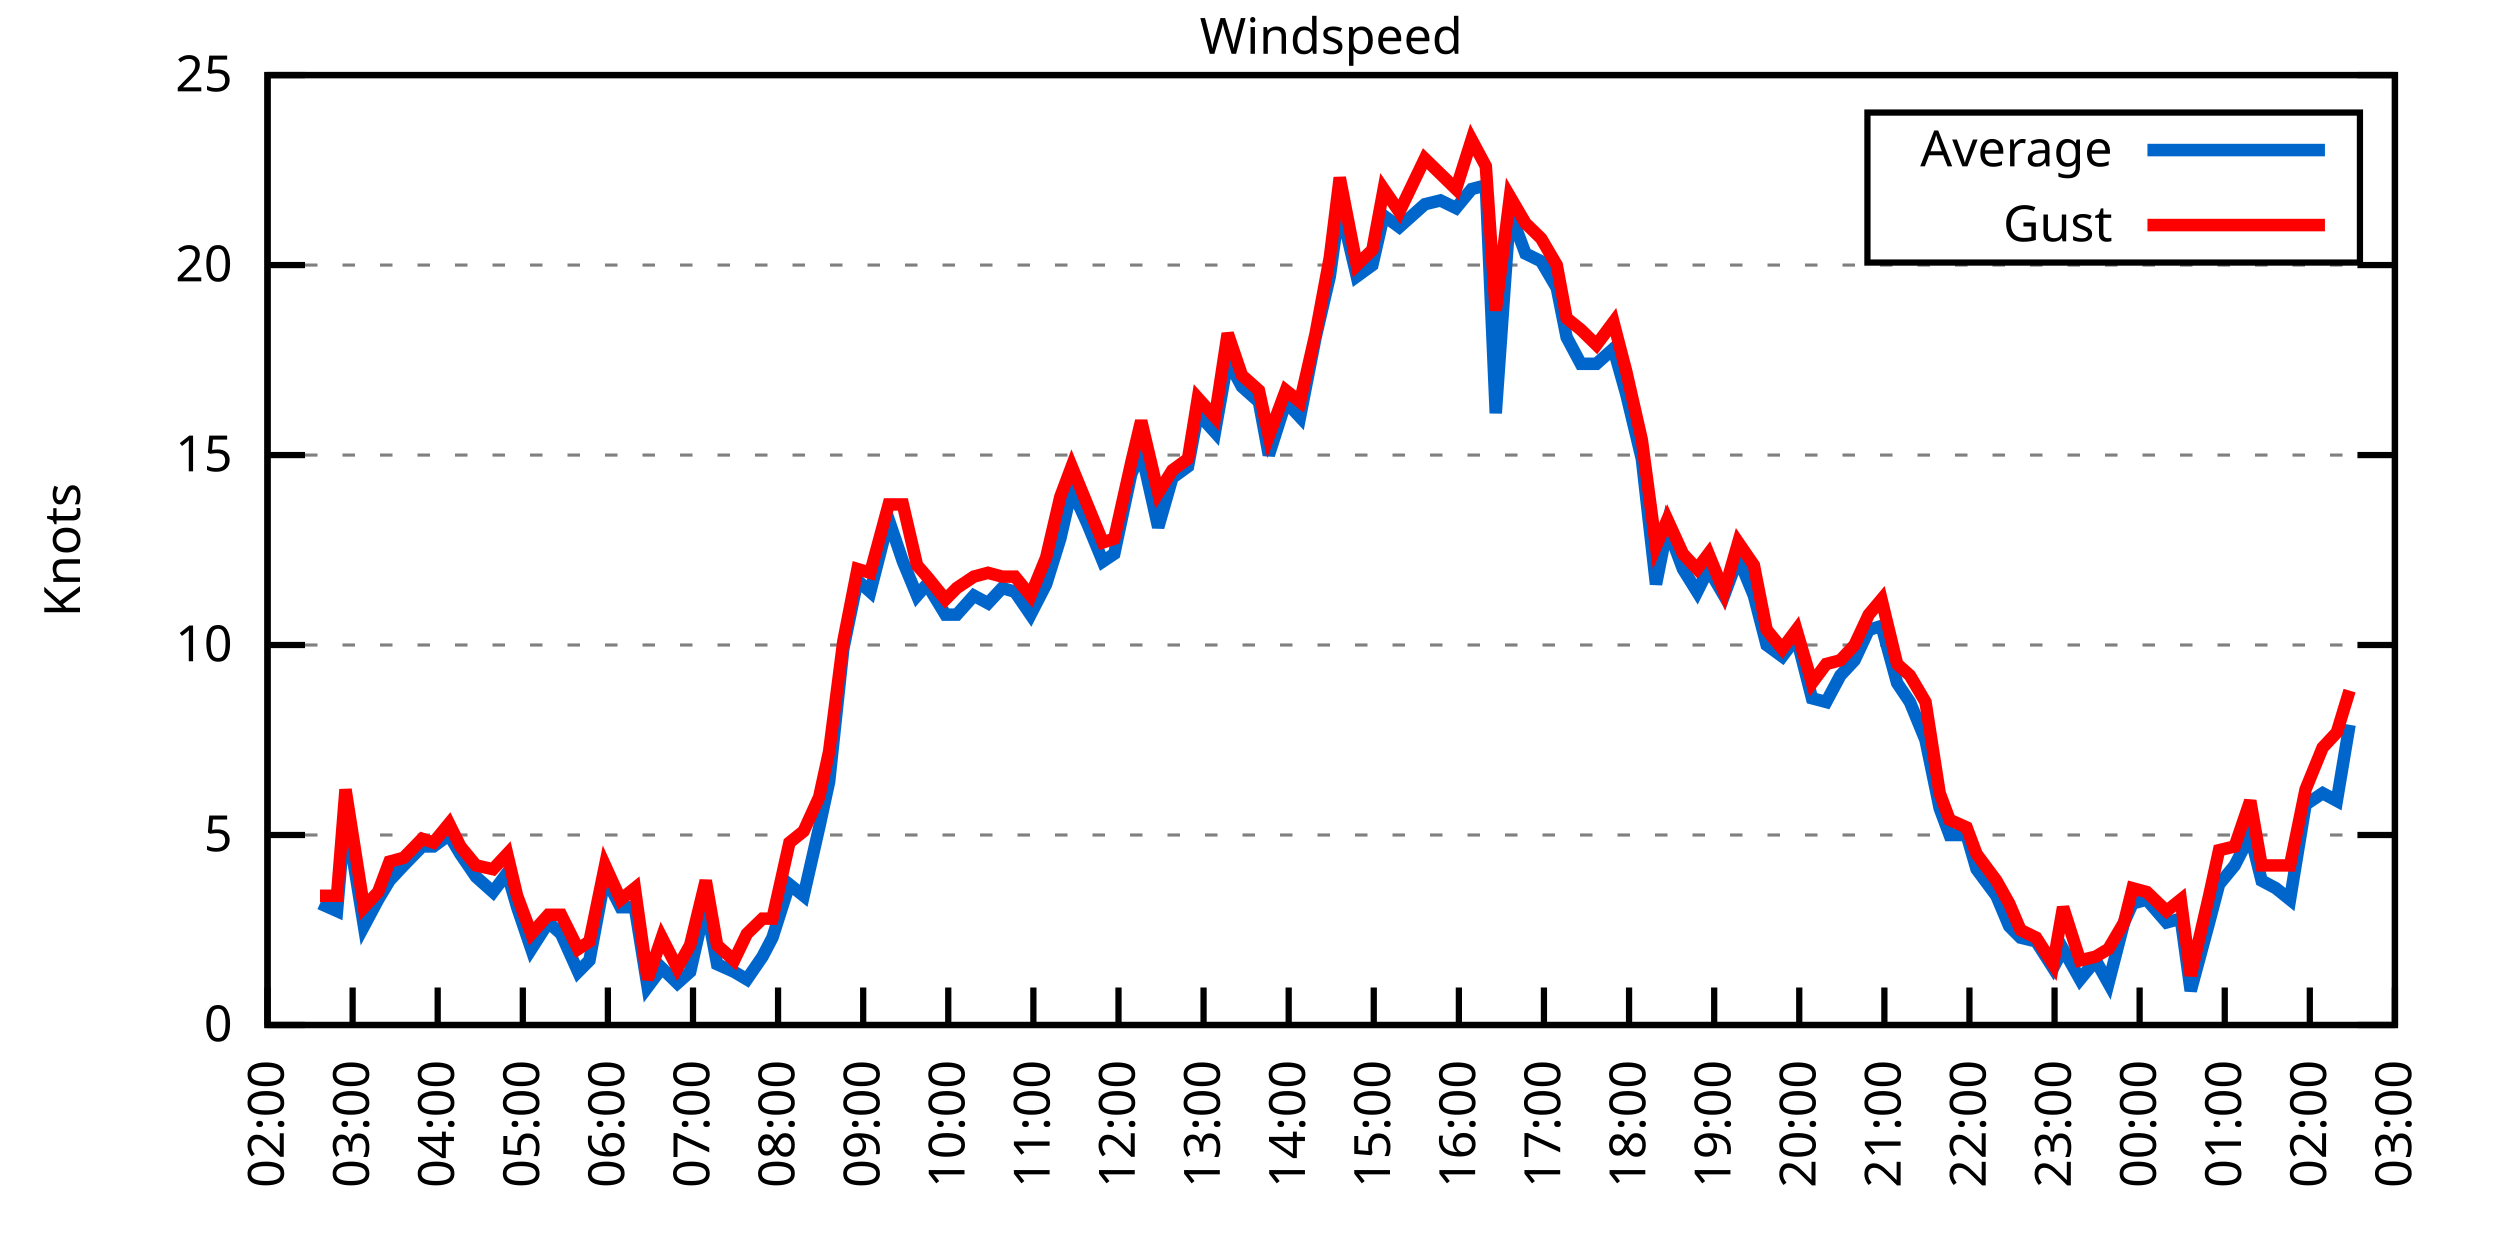
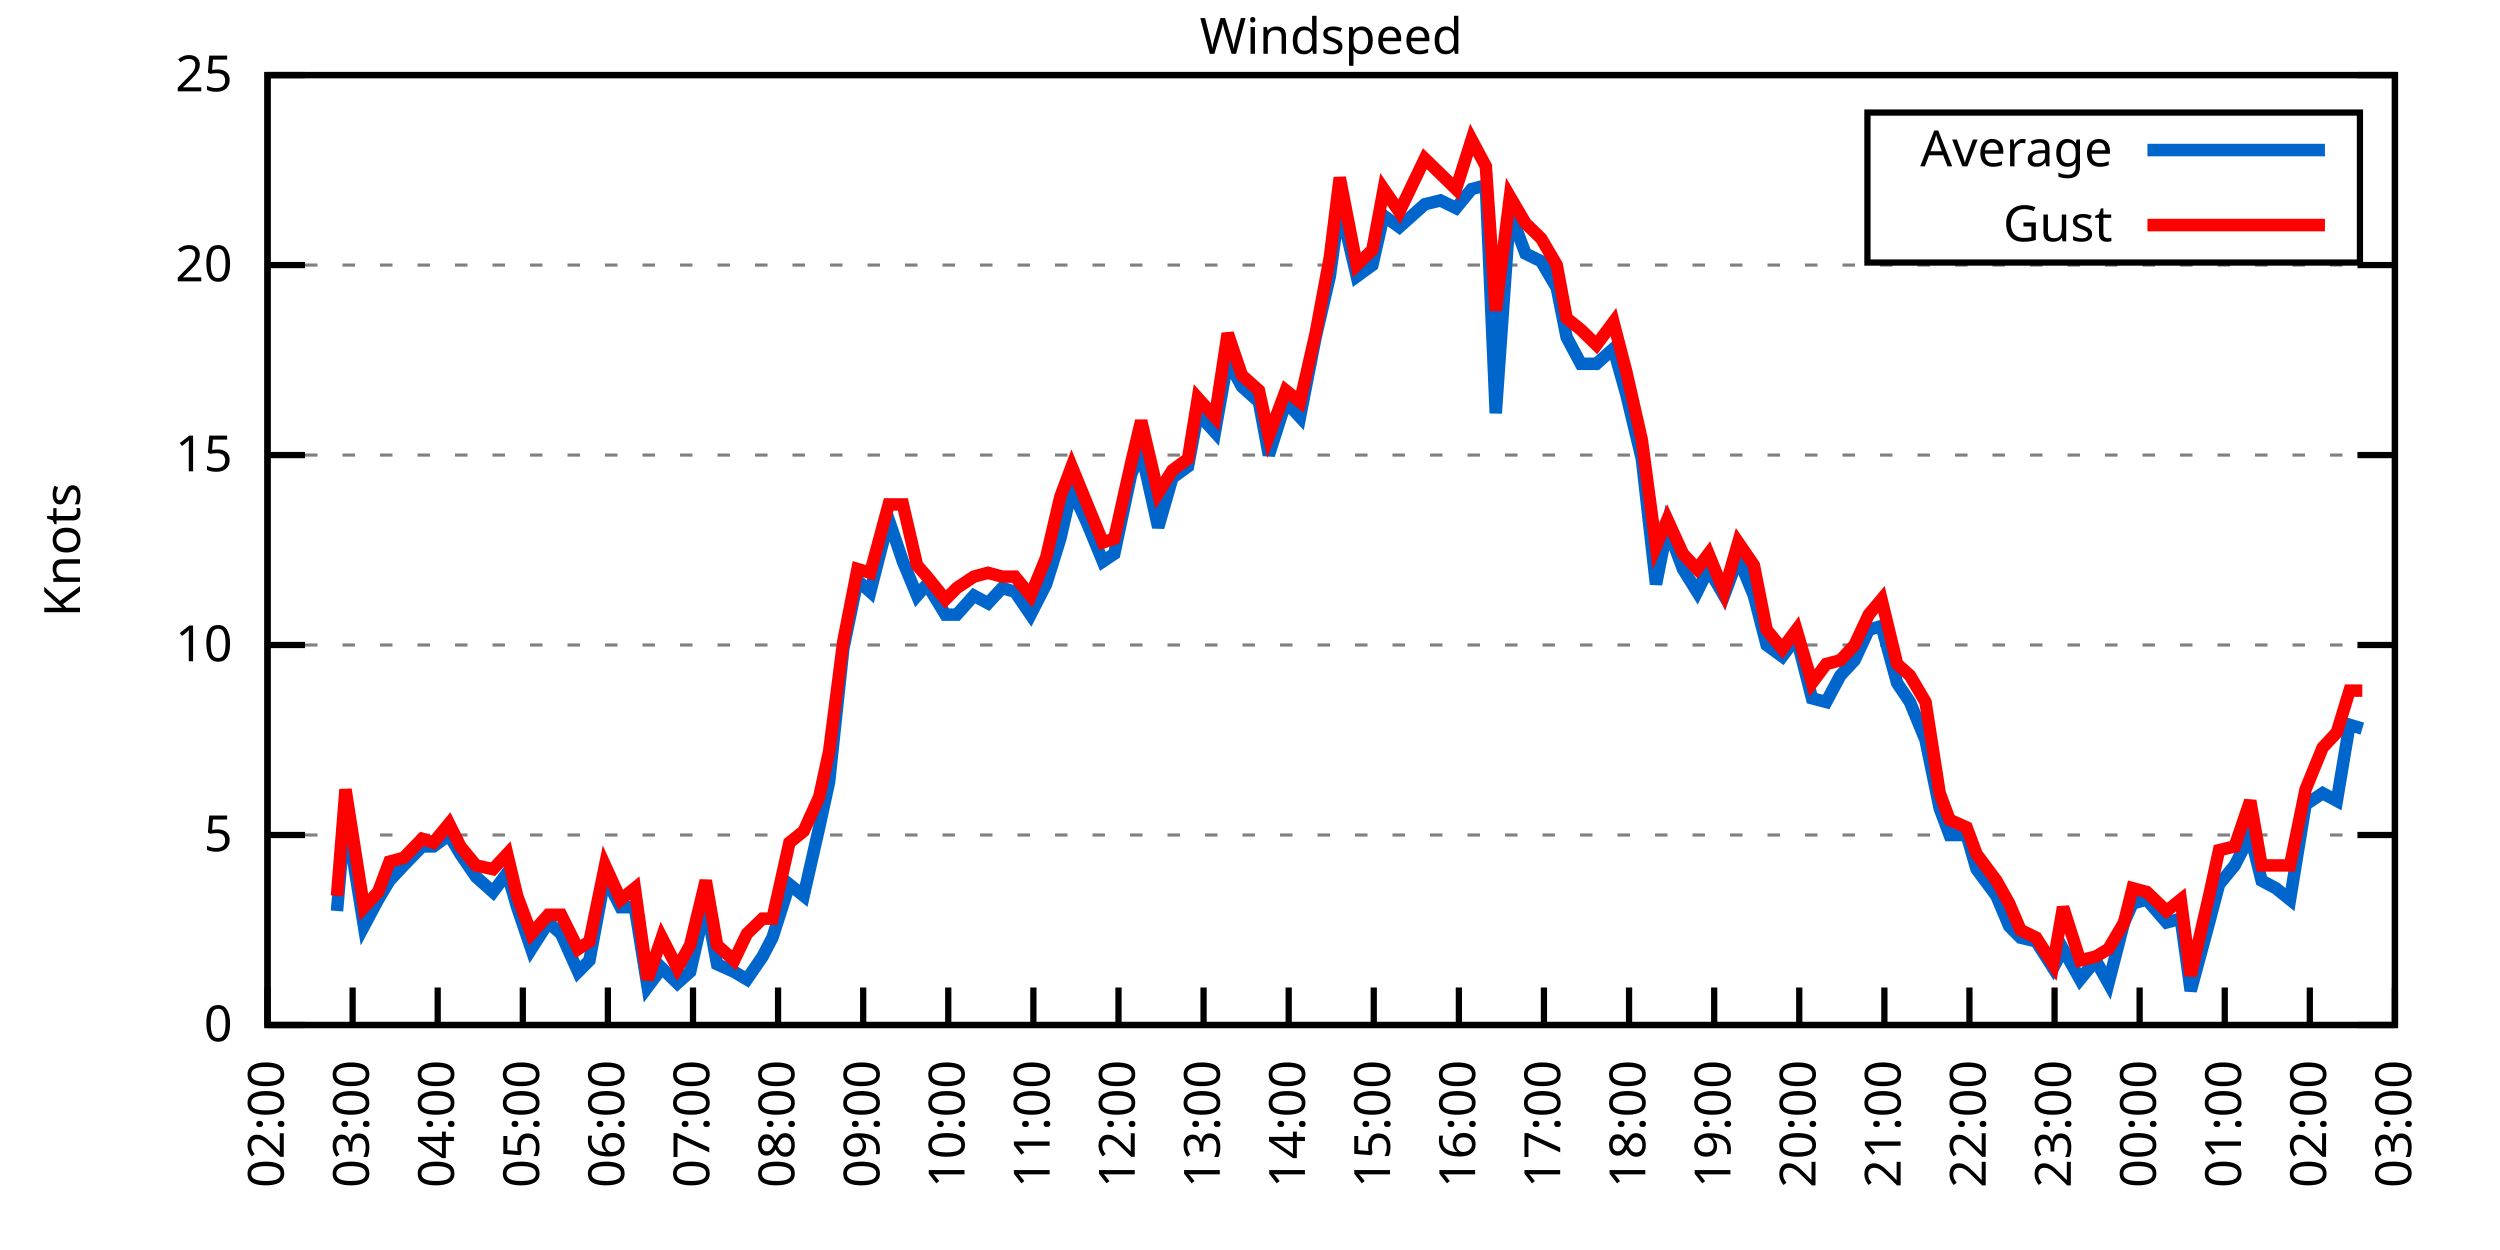
<svg xmlns="http://www.w3.org/2000/svg" xmlns:xlink="http://www.w3.org/1999/xlink" width="400" height="200" viewBox="0 0 400 200">
  <g id="gnuplot_canvas">
    <rect x="0" y="0" width="400" height="200" fill="none" />
    <defs>
      <circle id="gpDot" r="0.5" stroke-width="0.5" stroke="currentColor" />
      <path id="gpPt0" stroke-width="0.333" stroke="currentColor" d="M-1,0 h2 M0,-1 v2" />
      <path id="gpPt1" stroke-width="0.333" stroke="currentColor" d="M-1,-1 L1,1 M1,-1 L-1,1" />
      <path id="gpPt2" stroke-width="0.333" stroke="currentColor" d="M-1,0 L1,0 M0,-1 L0,1 M-1,-1 L1,1 M-1,1 L1,-1" />
      <rect id="gpPt3" stroke-width="0.333" stroke="currentColor" x="-1" y="-1" width="2" height="2" />
      <rect id="gpPt4" stroke-width="0.333" stroke="currentColor" fill="currentColor" x="-1" y="-1" width="2" height="2" />
      <circle id="gpPt5" stroke-width="0.333" stroke="currentColor" cx="0" cy="0" r="1" />
      <use xlink:href="#gpPt5" id="gpPt6" fill="currentColor" stroke="none" />
      <path id="gpPt7" stroke-width="0.333" stroke="currentColor" d="M0,-1.33 L-1.33,0.67 L1.33,0.67 z" />
      <use xlink:href="#gpPt7" id="gpPt8" fill="currentColor" stroke="none" />
      <use xlink:href="#gpPt7" id="gpPt9" stroke="currentColor" transform="rotate(180)" />
      <use xlink:href="#gpPt9" id="gpPt10" fill="currentColor" stroke="none" />
      <use xlink:href="#gpPt3" id="gpPt11" stroke="currentColor" transform="rotate(45)" />
      <use xlink:href="#gpPt11" id="gpPt12" fill="currentColor" stroke="none" />
      <path id="gpPt13" stroke-width="0.333" stroke="currentColor" d="M0,1.330 L1.265,0.411 L0.782,-1.067 L-0.782,-1.076 L-1.265,0.411 z" />
      <use xlink:href="#gpPt13" id="gpPt14" fill="currentColor" stroke="none" />
      <filter id="textbox" filterUnits="objectBoundingBox" x="0" y="0" height="1" width="1">
        <feFlood flood-color="white" flood-opacity="1" result="bgnd" />
        <feComposite in="SourceGraphic" in2="bgnd" operator="atop" />
      </filter>
      <filter id="greybox" filterUnits="objectBoundingBox" x="0" y="0" height="1" width="1">
        <feFlood flood-color="lightgrey" flood-opacity="1" result="grey" />
        <feComposite in="SourceGraphic" in2="grey" operator="atop" />
      </filter>
    </defs>
    <g fill="none" color="white" stroke="currentColor" stroke-width="1.00" stroke-linecap="butt" stroke-linejoin="miter">
</g>
    <g fill="none" color="black" stroke="currentColor" stroke-width="1.00" stroke-linecap="butt" stroke-linejoin="miter">
      <g stroke="none" shape-rendering="crispEdges">
        <polygon fill="rgb(255, 255, 255)" points="42.80,164.00 383.18,164.00 383.18,12.02 42.80,12.02 " />
      </g>
    </g>
    <g fill="none" color="black" stroke="currentColor" stroke-width="1.00" stroke-linecap="butt" stroke-linejoin="miter">
</g>
    <g fill="none" color="black" stroke="black" stroke-width="0.50" stroke-linecap="butt" stroke-linejoin="miter">
</g>
    <g fill="none" color="gray" stroke="currentColor" stroke-width="0.50" stroke-linecap="butt" stroke-linejoin="miter">
      <path stroke="gray" stroke-dasharray="2,4" class="gridline" d="M42.80,164.00 L383.19,164.00  " />
    </g>
    <g fill="none" color="gray" stroke="gray" stroke-width="1.00" stroke-linecap="butt" stroke-linejoin="miter">
</g>
    <g fill="none" color="black" stroke="currentColor" stroke-width="1.00" stroke-linecap="butt" stroke-linejoin="miter">
      <path stroke="black" d="M42.80,164.00 L48.80,164.00 M383.19,164.00 L377.19,164.00  " />
      <g transform="translate(37.20,166.60)" stroke="none" fill="black" font-family="Sans" font-size="8.00" text-anchor="end">
        <text>
          <tspan font-family="Sans"> 0</tspan>
        </text>
      </g>
    </g>
    <g fill="none" color="black" stroke="currentColor" stroke-width="1.00" stroke-linecap="butt" stroke-linejoin="miter">
</g>
    <g fill="none" color="black" stroke="black" stroke-width="0.50" stroke-linecap="butt" stroke-linejoin="miter">
</g>
    <g fill="none" color="gray" stroke="currentColor" stroke-width="0.50" stroke-linecap="butt" stroke-linejoin="miter">
      <path stroke="gray" stroke-dasharray="2,4" class="gridline" d="M42.80,133.60 L383.19,133.60  " />
    </g>
    <g fill="none" color="gray" stroke="gray" stroke-width="1.00" stroke-linecap="butt" stroke-linejoin="miter">
</g>
    <g fill="none" color="black" stroke="currentColor" stroke-width="1.00" stroke-linecap="butt" stroke-linejoin="miter">
      <path stroke="black" d="M42.80,133.60 L48.80,133.60 M383.19,133.60 L377.19,133.60  " />
      <g transform="translate(37.20,136.20)" stroke="none" fill="black" font-family="Sans" font-size="8.00" text-anchor="end">
        <text>
          <tspan font-family="Sans"> 5</tspan>
        </text>
      </g>
    </g>
    <g fill="none" color="black" stroke="currentColor" stroke-width="1.00" stroke-linecap="butt" stroke-linejoin="miter">
</g>
    <g fill="none" color="black" stroke="black" stroke-width="0.50" stroke-linecap="butt" stroke-linejoin="miter">
</g>
    <g fill="none" color="gray" stroke="currentColor" stroke-width="0.50" stroke-linecap="butt" stroke-linejoin="miter">
      <path stroke="gray" stroke-dasharray="2,4" class="gridline" d="M42.80,103.20 L383.19,103.20  " />
    </g>
    <g fill="none" color="gray" stroke="gray" stroke-width="1.00" stroke-linecap="butt" stroke-linejoin="miter">
</g>
    <g fill="none" color="black" stroke="currentColor" stroke-width="1.00" stroke-linecap="butt" stroke-linejoin="miter">
      <path stroke="black" d="M42.80,103.20 L48.80,103.20 M383.19,103.20 L377.19,103.20  " />
      <g transform="translate(37.20,105.80)" stroke="none" fill="black" font-family="Sans" font-size="8.00" text-anchor="end">
        <text>
          <tspan font-family="Sans"> 10</tspan>
        </text>
      </g>
    </g>
    <g fill="none" color="black" stroke="currentColor" stroke-width="1.00" stroke-linecap="butt" stroke-linejoin="miter">
</g>
    <g fill="none" color="black" stroke="black" stroke-width="0.50" stroke-linecap="butt" stroke-linejoin="miter">
</g>
    <g fill="none" color="gray" stroke="currentColor" stroke-width="0.50" stroke-linecap="butt" stroke-linejoin="miter">
      <path stroke="gray" stroke-dasharray="2,4" class="gridline" d="M42.80,72.81 L383.19,72.81  " />
    </g>
    <g fill="none" color="gray" stroke="gray" stroke-width="1.00" stroke-linecap="butt" stroke-linejoin="miter">
</g>
    <g fill="none" color="black" stroke="currentColor" stroke-width="1.00" stroke-linecap="butt" stroke-linejoin="miter">
      <path stroke="black" d="M42.80,72.81 L48.80,72.81 M383.19,72.81 L377.19,72.81  " />
      <g transform="translate(37.20,75.41)" stroke="none" fill="black" font-family="Sans" font-size="8.00" text-anchor="end">
        <text>
          <tspan font-family="Sans"> 15</tspan>
        </text>
      </g>
    </g>
    <g fill="none" color="black" stroke="currentColor" stroke-width="1.00" stroke-linecap="butt" stroke-linejoin="miter">
</g>
    <g fill="none" color="black" stroke="black" stroke-width="0.50" stroke-linecap="butt" stroke-linejoin="miter">
</g>
    <g fill="none" color="gray" stroke="currentColor" stroke-width="0.50" stroke-linecap="butt" stroke-linejoin="miter">
      <path stroke="gray" stroke-dasharray="2,4" class="gridline" d="M42.80,42.41 L383.19,42.41  " />
    </g>
    <g fill="none" color="gray" stroke="gray" stroke-width="1.00" stroke-linecap="butt" stroke-linejoin="miter">
</g>
    <g fill="none" color="black" stroke="currentColor" stroke-width="1.00" stroke-linecap="butt" stroke-linejoin="miter">
      <path stroke="black" d="M42.80,42.41 L48.80,42.41 M383.19,42.41 L377.19,42.41  " />
      <g transform="translate(37.20,45.01)" stroke="none" fill="black" font-family="Sans" font-size="8.00" text-anchor="end">
        <text>
          <tspan font-family="Sans"> 20</tspan>
        </text>
      </g>
    </g>
    <g fill="none" color="black" stroke="currentColor" stroke-width="1.00" stroke-linecap="butt" stroke-linejoin="miter">
</g>
    <g fill="none" color="black" stroke="black" stroke-width="0.50" stroke-linecap="butt" stroke-linejoin="miter">
</g>
    <g fill="none" color="gray" stroke="currentColor" stroke-width="0.50" stroke-linecap="butt" stroke-linejoin="miter">
      <path stroke="gray" stroke-dasharray="2,4" class="gridline" d="M42.80,12.01 L383.19,12.01  " />
    </g>
    <g fill="none" color="gray" stroke="gray" stroke-width="1.00" stroke-linecap="butt" stroke-linejoin="miter">
</g>
    <g fill="none" color="black" stroke="currentColor" stroke-width="1.00" stroke-linecap="butt" stroke-linejoin="miter">
      <path stroke="black" d="M42.80,12.01 L48.80,12.01 M383.19,12.01 L377.19,12.01  " />
      <g transform="translate(37.20,14.61)" stroke="none" fill="black" font-family="Sans" font-size="8.00" text-anchor="end">
        <text>
          <tspan font-family="Sans"> 25</tspan>
        </text>
      </g>
    </g>
    <g fill="none" color="black" stroke="currentColor" stroke-width="1.00" stroke-linecap="butt" stroke-linejoin="miter">
      <path stroke="black" d="M42.80,164.00 L42.80,158.00  " />
      <g transform="translate(45.40,169.60) rotate(270.00)" stroke="none" fill="black" font-family="Sans" font-size="8.00" text-anchor="end">
        <text>
          <tspan font-family="Sans">02:00</tspan>
        </text>
      </g>
    </g>
    <g fill="none" color="black" stroke="currentColor" stroke-width="1.00" stroke-linecap="butt" stroke-linejoin="miter">
      <path stroke="black" d="M56.42,164.00 L56.42,158.00  " />
      <g transform="translate(59.02,169.60) rotate(270.00)" stroke="none" fill="black" font-family="Sans" font-size="8.00" text-anchor="end">
        <text>
          <tspan font-family="Sans">03:00</tspan>
        </text>
      </g>
    </g>
    <g fill="none" color="black" stroke="currentColor" stroke-width="1.00" stroke-linecap="butt" stroke-linejoin="miter">
      <path stroke="black" d="M70.03,164.00 L70.03,158.00  " />
      <g transform="translate(72.63,169.60) rotate(270.00)" stroke="none" fill="black" font-family="Sans" font-size="8.00" text-anchor="end">
        <text>
          <tspan font-family="Sans">04:00</tspan>
        </text>
      </g>
    </g>
    <g fill="none" color="black" stroke="currentColor" stroke-width="1.00" stroke-linecap="butt" stroke-linejoin="miter">
      <path stroke="black" d="M83.65,164.00 L83.65,158.00  " />
      <g transform="translate(86.25,169.60) rotate(270.00)" stroke="none" fill="black" font-family="Sans" font-size="8.00" text-anchor="end">
        <text>
          <tspan font-family="Sans">05:00</tspan>
        </text>
      </g>
    </g>
    <g fill="none" color="black" stroke="currentColor" stroke-width="1.00" stroke-linecap="butt" stroke-linejoin="miter">
      <path stroke="black" d="M97.26,164.00 L97.26,158.00  " />
      <g transform="translate(99.86,169.60) rotate(270.00)" stroke="none" fill="black" font-family="Sans" font-size="8.00" text-anchor="end">
        <text>
          <tspan font-family="Sans">06:00</tspan>
        </text>
      </g>
    </g>
    <g fill="none" color="black" stroke="currentColor" stroke-width="1.00" stroke-linecap="butt" stroke-linejoin="miter">
      <path stroke="black" d="M110.88,164.00 L110.88,158.00  " />
      <g transform="translate(113.48,169.60) rotate(270.00)" stroke="none" fill="black" font-family="Sans" font-size="8.00" text-anchor="end">
        <text>
          <tspan font-family="Sans">07:00</tspan>
        </text>
      </g>
    </g>
    <g fill="none" color="black" stroke="currentColor" stroke-width="1.00" stroke-linecap="butt" stroke-linejoin="miter">
      <path stroke="black" d="M124.49,164.00 L124.49,158.00  " />
      <g transform="translate(127.09,169.60) rotate(270.00)" stroke="none" fill="black" font-family="Sans" font-size="8.00" text-anchor="end">
        <text>
          <tspan font-family="Sans">08:00</tspan>
        </text>
      </g>
    </g>
    <g fill="none" color="black" stroke="currentColor" stroke-width="1.00" stroke-linecap="butt" stroke-linejoin="miter">
      <path stroke="black" d="M138.11,164.00 L138.11,158.00  " />
      <g transform="translate(140.71,169.60) rotate(270.00)" stroke="none" fill="black" font-family="Sans" font-size="8.00" text-anchor="end">
        <text>
          <tspan font-family="Sans">09:00</tspan>
        </text>
      </g>
    </g>
    <g fill="none" color="black" stroke="currentColor" stroke-width="1.00" stroke-linecap="butt" stroke-linejoin="miter">
      <path stroke="black" d="M151.72,164.00 L151.72,158.00  " />
      <g transform="translate(154.32,169.60) rotate(270.00)" stroke="none" fill="black" font-family="Sans" font-size="8.00" text-anchor="end">
        <text>
          <tspan font-family="Sans">10:00</tspan>
        </text>
      </g>
    </g>
    <g fill="none" color="black" stroke="currentColor" stroke-width="1.00" stroke-linecap="butt" stroke-linejoin="miter">
      <path stroke="black" d="M165.34,164.00 L165.34,158.00  " />
      <g transform="translate(167.94,169.60) rotate(270.00)" stroke="none" fill="black" font-family="Sans" font-size="8.00" text-anchor="end">
        <text>
          <tspan font-family="Sans">11:00</tspan>
        </text>
      </g>
    </g>
    <g fill="none" color="black" stroke="currentColor" stroke-width="1.00" stroke-linecap="butt" stroke-linejoin="miter">
      <path stroke="black" d="M178.96,164.00 L178.96,158.00  " />
      <g transform="translate(181.56,169.60) rotate(270.00)" stroke="none" fill="black" font-family="Sans" font-size="8.00" text-anchor="end">
        <text>
          <tspan font-family="Sans">12:00</tspan>
        </text>
      </g>
    </g>
    <g fill="none" color="black" stroke="currentColor" stroke-width="1.00" stroke-linecap="butt" stroke-linejoin="miter">
      <path stroke="black" d="M192.57,164.00 L192.57,158.00  " />
      <g transform="translate(195.17,169.60) rotate(270.00)" stroke="none" fill="black" font-family="Sans" font-size="8.00" text-anchor="end">
        <text>
          <tspan font-family="Sans">13:00</tspan>
        </text>
      </g>
    </g>
    <g fill="none" color="black" stroke="currentColor" stroke-width="1.00" stroke-linecap="butt" stroke-linejoin="miter">
      <path stroke="black" d="M206.19,164.00 L206.19,158.00  " />
      <g transform="translate(208.79,169.60) rotate(270.00)" stroke="none" fill="black" font-family="Sans" font-size="8.00" text-anchor="end">
        <text>
          <tspan font-family="Sans">14:00</tspan>
        </text>
      </g>
    </g>
    <g fill="none" color="black" stroke="currentColor" stroke-width="1.00" stroke-linecap="butt" stroke-linejoin="miter">
      <path stroke="black" d="M219.80,164.00 L219.80,158.00  " />
      <g transform="translate(222.40,169.60) rotate(270.00)" stroke="none" fill="black" font-family="Sans" font-size="8.00" text-anchor="end">
        <text>
          <tspan font-family="Sans">15:00</tspan>
        </text>
      </g>
    </g>
    <g fill="none" color="black" stroke="currentColor" stroke-width="1.00" stroke-linecap="butt" stroke-linejoin="miter">
      <path stroke="black" d="M233.42,164.00 L233.42,158.00  " />
      <g transform="translate(236.02,169.60) rotate(270.00)" stroke="none" fill="black" font-family="Sans" font-size="8.00" text-anchor="end">
        <text>
          <tspan font-family="Sans">16:00</tspan>
        </text>
      </g>
    </g>
    <g fill="none" color="black" stroke="currentColor" stroke-width="1.00" stroke-linecap="butt" stroke-linejoin="miter">
      <path stroke="black" d="M247.03,164.00 L247.03,158.00  " />
      <g transform="translate(249.63,169.60) rotate(270.00)" stroke="none" fill="black" font-family="Sans" font-size="8.00" text-anchor="end">
        <text>
          <tspan font-family="Sans">17:00</tspan>
        </text>
      </g>
    </g>
    <g fill="none" color="black" stroke="currentColor" stroke-width="1.00" stroke-linecap="butt" stroke-linejoin="miter">
      <path stroke="black" d="M260.65,164.00 L260.65,158.00  " />
      <g transform="translate(263.25,169.60) rotate(270.00)" stroke="none" fill="black" font-family="Sans" font-size="8.00" text-anchor="end">
        <text>
          <tspan font-family="Sans">18:00</tspan>
        </text>
      </g>
    </g>
    <g fill="none" color="black" stroke="currentColor" stroke-width="1.00" stroke-linecap="butt" stroke-linejoin="miter">
      <path stroke="black" d="M274.27,164.00 L274.27,158.00  " />
      <g transform="translate(276.87,169.60) rotate(270.00)" stroke="none" fill="black" font-family="Sans" font-size="8.00" text-anchor="end">
        <text>
          <tspan font-family="Sans">19:00</tspan>
        </text>
      </g>
    </g>
    <g fill="none" color="black" stroke="currentColor" stroke-width="1.00" stroke-linecap="butt" stroke-linejoin="miter">
      <path stroke="black" d="M287.88,164.00 L287.88,158.00  " />
      <g transform="translate(290.48,169.60) rotate(270.00)" stroke="none" fill="black" font-family="Sans" font-size="8.00" text-anchor="end">
        <text>
          <tspan font-family="Sans">20:00</tspan>
        </text>
      </g>
    </g>
    <g fill="none" color="black" stroke="currentColor" stroke-width="1.00" stroke-linecap="butt" stroke-linejoin="miter">
      <path stroke="black" d="M301.50,164.00 L301.50,158.00  " />
      <g transform="translate(304.10,169.60) rotate(270.00)" stroke="none" fill="black" font-family="Sans" font-size="8.00" text-anchor="end">
        <text>
          <tspan font-family="Sans">21:00</tspan>
        </text>
      </g>
    </g>
    <g fill="none" color="black" stroke="currentColor" stroke-width="1.00" stroke-linecap="butt" stroke-linejoin="miter">
      <path stroke="black" d="M315.11,164.00 L315.11,158.00  " />
      <g transform="translate(317.71,169.60) rotate(270.00)" stroke="none" fill="black" font-family="Sans" font-size="8.00" text-anchor="end">
        <text>
          <tspan font-family="Sans">22:00</tspan>
        </text>
      </g>
    </g>
    <g fill="none" color="black" stroke="currentColor" stroke-width="1.00" stroke-linecap="butt" stroke-linejoin="miter">
      <path stroke="black" d="M328.73,164.00 L328.73,158.00  " />
      <g transform="translate(331.33,169.60) rotate(270.00)" stroke="none" fill="black" font-family="Sans" font-size="8.00" text-anchor="end">
        <text>
          <tspan font-family="Sans">23:00</tspan>
        </text>
      </g>
    </g>
    <g fill="none" color="black" stroke="currentColor" stroke-width="1.00" stroke-linecap="butt" stroke-linejoin="miter">
      <path stroke="black" d="M342.34,164.00 L342.34,158.00  " />
      <g transform="translate(344.94,169.60) rotate(270.00)" stroke="none" fill="black" font-family="Sans" font-size="8.00" text-anchor="end">
        <text>
          <tspan font-family="Sans">00:00</tspan>
        </text>
      </g>
    </g>
    <g fill="none" color="black" stroke="currentColor" stroke-width="1.00" stroke-linecap="butt" stroke-linejoin="miter">
      <path stroke="black" d="M355.96,164.00 L355.96,158.00  " />
      <g transform="translate(358.56,169.60) rotate(270.00)" stroke="none" fill="black" font-family="Sans" font-size="8.00" text-anchor="end">
        <text>
          <tspan font-family="Sans">01:00</tspan>
        </text>
      </g>
    </g>
    <g fill="none" color="black" stroke="currentColor" stroke-width="1.00" stroke-linecap="butt" stroke-linejoin="miter">
      <path stroke="black" d="M369.57,164.00 L369.57,158.00  " />
      <g transform="translate(372.17,169.60) rotate(270.00)" stroke="none" fill="black" font-family="Sans" font-size="8.00" text-anchor="end">
        <text>
          <tspan font-family="Sans">02:00</tspan>
        </text>
      </g>
    </g>
    <g fill="none" color="black" stroke="currentColor" stroke-width="1.00" stroke-linecap="butt" stroke-linejoin="miter">
      <path stroke="black" d="M383.19,164.00 L383.19,158.00  " />
      <g transform="translate(385.79,169.60) rotate(270.00)" stroke="none" fill="black" font-family="Sans" font-size="8.00" text-anchor="end">
        <text>
          <tspan font-family="Sans">03:00</tspan>
        </text>
      </g>
    </g>
    <g fill="none" color="black" stroke="currentColor" stroke-width="1.00" stroke-linecap="butt" stroke-linejoin="miter">
</g>
    <g fill="none" color="black" stroke="currentColor" stroke-width="1.00" stroke-linecap="butt" stroke-linejoin="miter">
      <path stroke="black" d="M42.80,12.01 L42.80,164.00 L383.19,164.00 L383.19,12.01 L42.80,12.01 Z  " />
    </g>
    <g fill="none" color="black" stroke="currentColor" stroke-width="1.00" stroke-linecap="butt" stroke-linejoin="miter">
</g>
    <g fill="none" color="black" stroke="currentColor" stroke-width="1.00" stroke-linecap="butt" stroke-linejoin="miter">
      <path stroke="black" d="M298.79,42.01 L298.79,18.01 L377.59,18.01 L377.59,42.01 L298.79,42.01 Z  " />
    </g>
    <g id="Windspeed_plot_1">
      <g fill="none" color="white" stroke="black" stroke-width="2.00" stroke-linecap="butt" stroke-linejoin="miter">
</g>
      <g fill="none" color="black" stroke="currentColor" stroke-width="2.00" stroke-linecap="butt" stroke-linejoin="miter">
        <g transform="translate(337.99,26.61)" stroke="none" fill="black" font-family="Sans" font-size="8.00" text-anchor="end">
          <text>
            <tspan font-family="Sans">Average</tspan>
          </text>
        </g>
      </g>
      <g fill="none" color="black" stroke="currentColor" stroke-width="2.00" stroke-linecap="butt" stroke-linejoin="miter">
-         <path stroke="rgb(  0, 102, 204)" d="M343.59,24.01 L371.99,24.01 M51.20,144.55 L53.92,145.76 L55.28,129.95 L58.23,148.19 L60.50,143.94 L62.32,140.90   L64.58,138.47 L67.54,135.43 L69.35,135.43 L71.85,133.60 L73.66,136.64 L76.16,140.29 L78.88,142.72 L81.15,139.68   L82.74,145.15 L85.01,151.84 L87.73,147.59 L89.77,149.41 L92.50,155.49 L94.31,153.66 L96.81,140.29 L99.30,145.15   L101.57,145.15 L103.62,157.92 L105.89,154.88 L108.38,157.31 L110.42,155.49 L112.92,144.55 L114.74,154.27 L117.46,155.49   L119.50,156.70 L122.00,153.06 L123.59,150.02 L126.31,141.51 L128.58,143.33 L131.07,132.39 L132.66,125.09 L134.93,103.81   L137.20,92.87 L139.24,94.69 L142.19,83.14 L144.46,89.83 L146.73,95.30 L148.32,93.48 L151.27,98.34 L153.09,98.34   L155.81,95.30 L158.08,96.52 L160.35,94.08 L162.39,94.69 L164.89,98.34 L167.38,93.48 L169.65,86.18 L171.47,78.28   L173.96,83.75 L176.46,89.83 L178.28,88.61 L181.00,75.85 L182.59,72.20 L185.31,84.36 L187.58,76.45 L190.08,74.63   L191.66,66.12 L194.39,69.16 L196.43,57.61 L198.70,61.86 L201.42,64.29 L203.01,72.81 L205.73,64.29 L208.00,66.73   L210.50,53.96 L212.77,44.23 L214.36,32.68 L217.08,44.23 L219.58,42.41 L221.39,34.50 L223.89,36.33 L227.97,32.68   L230.47,32.07 L232.96,33.29 L235.46,30.25 L237.73,29.64 L239.32,66.12 L241.59,33.90 L244.08,40.58 L246.58,41.80   L249.08,46.06 L250.66,53.96 L252.93,58.21 L255.43,58.21 L258.15,55.78 L260.20,63.08 L262.69,73.41 L264.96,93.48   L266.78,84.36 L269.27,91.04 L271.54,94.69 L273.36,91.04 L275.85,95.30 L278.12,89.22 L280.62,95.30 L282.66,103.20   L285.16,105.03 L287.43,101.99 L289.92,111.72 L292.19,112.32 L294.46,108.07 L296.73,105.64 L299.00,100.77 L301.04,100.16   L303.54,109.28 L305.58,112.32 L308.08,118.40 L310.35,129.35 L311.94,133.60 L314.66,133.60 L316.25,139.07 L319.42,143.33   L321.47,148.19 L323.28,150.02 L325.78,150.62 L328.50,154.88 L330.09,151.84 L332.81,156.70 L335.31,153.66 L337.35,157.31   L339.85,147.59 L341.21,144.55 L343.48,143.94 L346.65,147.59 L348.92,146.98 L350.51,158.53 L353.46,147.59 L355.05,141.51   L357.55,138.47 L360.04,133.60 L361.86,140.90 L364.13,142.11 L366.40,143.94 L368.89,128.74 L371.62,126.91 L373.89,128.13   L375.93,115.97  " />
+         <path stroke="rgb(  0, 102, 204)" d="M343.59,24.01 L371.99,24.01 M53.92,145.76 L55.28,129.95 L58.23,148.19 L60.50,143.94 L62.32,140.90 L64.58,138.47   L67.54,135.43 L69.35,135.43 L71.85,133.60 L73.66,136.64 L76.16,140.29 L78.88,142.72 L81.15,139.68 L82.74,145.15   L85.01,151.84 L87.73,147.59 L89.77,149.41 L92.50,155.49 L94.31,153.66 L96.81,140.29 L99.30,145.15 L101.57,145.15   L103.62,157.92 L105.89,154.88 L108.38,157.31 L110.42,155.49 L112.92,144.55 L114.74,154.27 L117.46,155.49 L119.50,156.70   L122.00,153.06 L123.59,150.02 L126.31,141.51 L128.58,143.33 L131.07,132.39 L132.66,125.09 L134.93,103.81 L137.20,92.87   L139.24,94.69 L142.19,83.14 L144.46,89.83 L146.73,95.30 L148.32,93.48 L151.27,98.34 L153.09,98.34 L155.81,95.30   L158.08,96.52 L160.35,94.08 L162.39,94.69 L164.89,98.34 L167.38,93.48 L169.65,86.18 L171.47,78.28 L173.96,83.75   L176.46,89.83 L178.28,88.61 L181.00,75.85 L182.59,72.20 L185.31,84.36 L187.58,76.45 L190.08,74.63 L191.66,66.12   L194.39,69.16 L196.43,57.61 L198.70,61.86 L201.42,64.29 L203.01,72.81 L205.73,64.29 L208.00,66.73 L210.50,53.96   L212.77,44.23 L214.36,32.68 L217.08,44.23 L219.58,42.41 L221.39,34.50 L223.89,36.33 L227.97,32.68 L230.47,32.07   L232.96,33.29 L235.46,30.25 L237.73,29.64 L239.32,66.12 L241.59,33.90 L244.08,40.58 L246.58,41.80 L249.08,46.06   L250.66,53.96 L252.93,58.21 L255.43,58.21 L258.15,55.78 L260.20,63.08 L262.69,73.41 L264.96,93.48 L266.78,84.36   L269.27,91.04 L271.54,94.69 L273.36,91.04 L275.85,95.30 L278.12,89.22 L280.62,95.30 L282.66,103.20 L285.16,105.03   L287.43,101.99 L289.92,111.72 L292.19,112.32 L294.46,108.07 L296.73,105.64 L299.00,100.77 L301.04,100.16 L303.54,109.28   L305.58,112.32 L308.08,118.40 L310.35,129.35 L311.94,133.60 L314.66,133.60 L316.25,139.07 L319.42,143.33 L321.47,148.19   L323.28,150.02 L325.78,150.62 L328.50,154.88 L330.09,151.84 L332.81,156.70 L335.31,153.66 L337.35,157.31 L339.85,147.59   L341.21,144.55 L343.48,143.94 L346.65,147.59 L348.92,146.98 L350.51,158.53 L353.46,147.59 L355.05,141.51 L357.55,138.47   L360.04,133.60 L361.86,140.90 L364.13,142.11 L366.40,143.94 L368.89,128.74 L371.62,126.91 L373.89,128.13 L375.93,115.97   L377.97,116.58  " />
      </g>
    </g>
    <g id="Windspeed_plot_2">
      <g fill="none" color="black" stroke="currentColor" stroke-width="2.00" stroke-linecap="butt" stroke-linejoin="miter">
        <g transform="translate(337.99,38.61)" stroke="none" fill="black" font-family="Sans" font-size="8.00" text-anchor="end">
          <text>
            <tspan font-family="Sans">Gust</tspan>
          </text>
        </g>
      </g>
      <g fill="none" color="black" stroke="currentColor" stroke-width="2.00" stroke-linecap="butt" stroke-linejoin="miter">
-         <path stroke="rgb(255,   0,   0)" d="M343.59,36.01 L371.99,36.01 M51.20,143.33 L53.92,143.33 L55.28,126.31 L58.23,145.15 L60.50,142.72 L62.32,137.86   L64.58,137.25 L67.54,134.21 L69.35,134.82 L71.85,131.78 L73.66,135.43 L76.16,138.47 L78.88,139.07 L81.15,136.64   L82.74,143.33 L85.01,149.41 L87.73,146.37 L89.77,146.37 L92.50,151.84 L94.31,150.62 L96.81,138.47 L99.30,143.94   L101.57,142.11 L103.62,156.70 L105.89,150.02 L108.38,154.88 L110.42,151.23 L112.92,140.90 L114.74,151.23 L117.46,153.66   L119.50,149.41 L122.00,146.98 L123.59,146.98 L126.31,134.82 L128.58,132.99 L131.07,127.52 L132.66,120.23 L134.93,102.60   L137.20,91.04 L139.24,91.65 L142.19,80.71 L144.46,80.71 L146.73,90.44 L148.32,92.26 L151.27,95.91 L153.09,94.08   L155.81,92.26 L158.08,91.65 L160.35,92.26 L162.39,92.26 L164.89,95.30 L167.38,89.22 L169.65,79.49 L171.47,74.63   L173.96,80.71 L176.46,86.79 L178.28,86.18 L181.00,74.02 L182.59,67.33 L185.31,78.89 L187.58,75.24 L190.08,73.41   L191.66,63.69 L194.39,66.73 L196.43,53.35 L198.70,60.04 L201.42,62.47 L203.01,69.77 L205.73,62.47 L208.00,64.29   L210.50,53.35 L212.77,41.19 L214.36,28.42 L217.08,42.41 L219.58,39.98 L221.39,30.25 L223.89,33.90 L227.97,25.39   L230.47,27.82 L232.96,30.25 L235.46,22.35 L237.73,26.60 L239.32,49.70 L241.59,31.46 L244.08,35.72 L246.58,38.15   L249.08,42.41 L250.66,50.92 L252.93,52.74 L255.43,55.18 L258.15,51.53 L260.20,59.43 L262.69,70.37 L264.96,87.40   L266.78,83.14 L269.27,88.61 L271.54,91.04 L273.36,88.61 L275.85,94.69 L278.12,86.79 L280.62,90.44 L282.66,100.77   L285.16,103.81 L287.43,100.77 L289.92,109.28 L292.19,106.24 L294.46,105.64 L296.73,103.20 L299.00,98.34 L301.04,95.91   L303.54,106.24 L305.58,108.07 L308.08,112.32 L310.35,126.91 L311.94,131.17 L314.66,132.39 L316.25,136.64 L319.42,140.90   L321.47,144.55 L323.28,148.80 L325.78,150.02 L328.50,154.27 L330.09,145.15 L332.81,153.66 L335.31,153.06 L337.35,151.84   L339.85,147.59 L341.21,142.11 L343.48,142.72 L346.65,145.76 L348.92,143.94 L350.51,156.10 L353.46,143.33 L355.05,136.03   L357.55,135.43 L360.04,128.13 L361.86,138.47 L364.13,138.47 L366.40,138.47 L368.89,126.31 L371.62,119.62 L373.89,117.19   L375.93,110.50  " />
+         <path stroke="rgb(255,   0,   0)" d="M343.59,36.01 L371.99,36.01 M53.92,143.33 L55.28,126.31 L58.23,145.15 L60.50,142.72 L62.32,137.86 L64.58,137.25   L67.54,134.21 L69.35,134.82 L71.85,131.78 L73.66,135.43 L76.16,138.47 L78.88,139.07 L81.15,136.64 L82.74,143.33   L85.01,149.41 L87.73,146.37 L89.77,146.37 L92.50,151.84 L94.31,150.62 L96.81,138.47 L99.30,143.94 L101.57,142.11   L103.62,156.70 L105.89,150.02 L108.38,154.88 L110.42,151.23 L112.92,140.90 L114.74,151.23 L117.46,153.66 L119.50,149.41   L122.00,146.98 L123.59,146.98 L126.31,134.82 L128.58,132.99 L131.07,127.52 L132.66,120.23 L134.93,102.60 L137.20,91.04   L139.24,91.65 L142.19,80.71 L144.46,80.71 L146.73,90.44 L148.32,92.26 L151.27,95.91 L153.09,94.08 L155.81,92.26   L158.08,91.65 L160.35,92.26 L162.39,92.26 L164.89,95.30 L167.38,89.22 L169.65,79.49 L171.47,74.63 L173.96,80.71   L176.46,86.79 L178.28,86.18 L181.00,74.02 L182.59,67.33 L185.31,78.89 L187.58,75.24 L190.08,73.41 L191.66,63.69   L194.39,66.73 L196.43,53.35 L198.70,60.04 L201.42,62.47 L203.01,69.77 L205.73,62.47 L208.00,64.29 L210.50,53.35   L212.77,41.19 L214.36,28.42 L217.08,42.41 L219.58,39.98 L221.39,30.25 L223.89,33.90 L227.97,25.39 L230.47,27.82   L232.96,30.25 L235.46,22.35 L237.73,26.60 L239.32,49.70 L241.59,31.46 L244.08,35.72 L246.58,38.15 L249.08,42.41   L250.66,50.92 L252.93,52.74 L255.43,55.18 L258.15,51.53 L260.20,59.43 L262.69,70.37 L264.96,87.40 L266.78,83.14   L269.27,88.61 L271.54,91.04 L273.36,88.61 L275.85,94.69 L278.12,86.79 L280.62,90.44 L282.66,100.77 L285.16,103.81   L287.43,100.77 L289.92,109.28 L292.19,106.24 L294.46,105.64 L296.73,103.20 L299.00,98.34 L301.04,95.91 L303.54,106.24   L305.58,108.07 L308.08,112.32 L310.35,126.91 L311.94,131.17 L314.66,132.39 L316.25,136.64 L319.42,140.90 L321.47,144.55   L323.28,148.80 L325.78,150.02 L328.50,154.27 L330.09,145.15 L332.81,153.66 L335.31,153.06 L337.35,151.84 L339.85,147.59   L341.21,142.11 L343.48,142.72 L346.65,145.76 L348.92,143.94 L350.51,156.10 L353.46,143.33 L355.05,136.03 L357.55,135.43   L360.04,128.13 L361.86,138.47 L364.13,138.47 L366.40,138.47 L368.89,126.31 L371.62,119.62 L373.89,117.19 L375.93,110.50   L377.97,110.50  " />
      </g>
    </g>
    <g fill="none" color="black" stroke="currentColor" stroke-width="2.00" stroke-linecap="butt" stroke-linejoin="miter">
</g>
    <g fill="none" color="black" stroke="black" stroke-width="1.00" stroke-linecap="butt" stroke-linejoin="miter">
</g>
    <g fill="none" color="black" stroke="currentColor" stroke-width="1.00" stroke-linecap="butt" stroke-linejoin="miter">
      <path stroke="black" d="M42.80,12.01 L42.80,164.00 L383.19,164.00 L383.19,12.01 L42.80,12.01 Z  " />
      <g transform="translate(12.80,88.01) rotate(270.00)" stroke="none" fill="black" font-family="Sans" font-size="8.00" text-anchor="middle">
        <text>
          <tspan font-family="Sans">Knots</tspan>
        </text>
      </g>
    </g>
    <g fill="none" color="black" stroke="currentColor" stroke-width="1.00" stroke-linecap="butt" stroke-linejoin="miter">
</g>
    <g fill="none" color="black" stroke="currentColor" stroke-width="1.00" stroke-linecap="butt" stroke-linejoin="miter">
      <g transform="translate(212.99,8.61)" stroke="none" fill="black" font-family="Sans" font-size="8.00" text-anchor="middle">
        <text>
          <tspan font-family="Sans">Windspeed</tspan>
        </text>
      </g>
    </g>
    <g fill="none" color="black" stroke="currentColor" stroke-width="1.00" stroke-linecap="butt" stroke-linejoin="miter">
</g>
  </g>
</svg>
